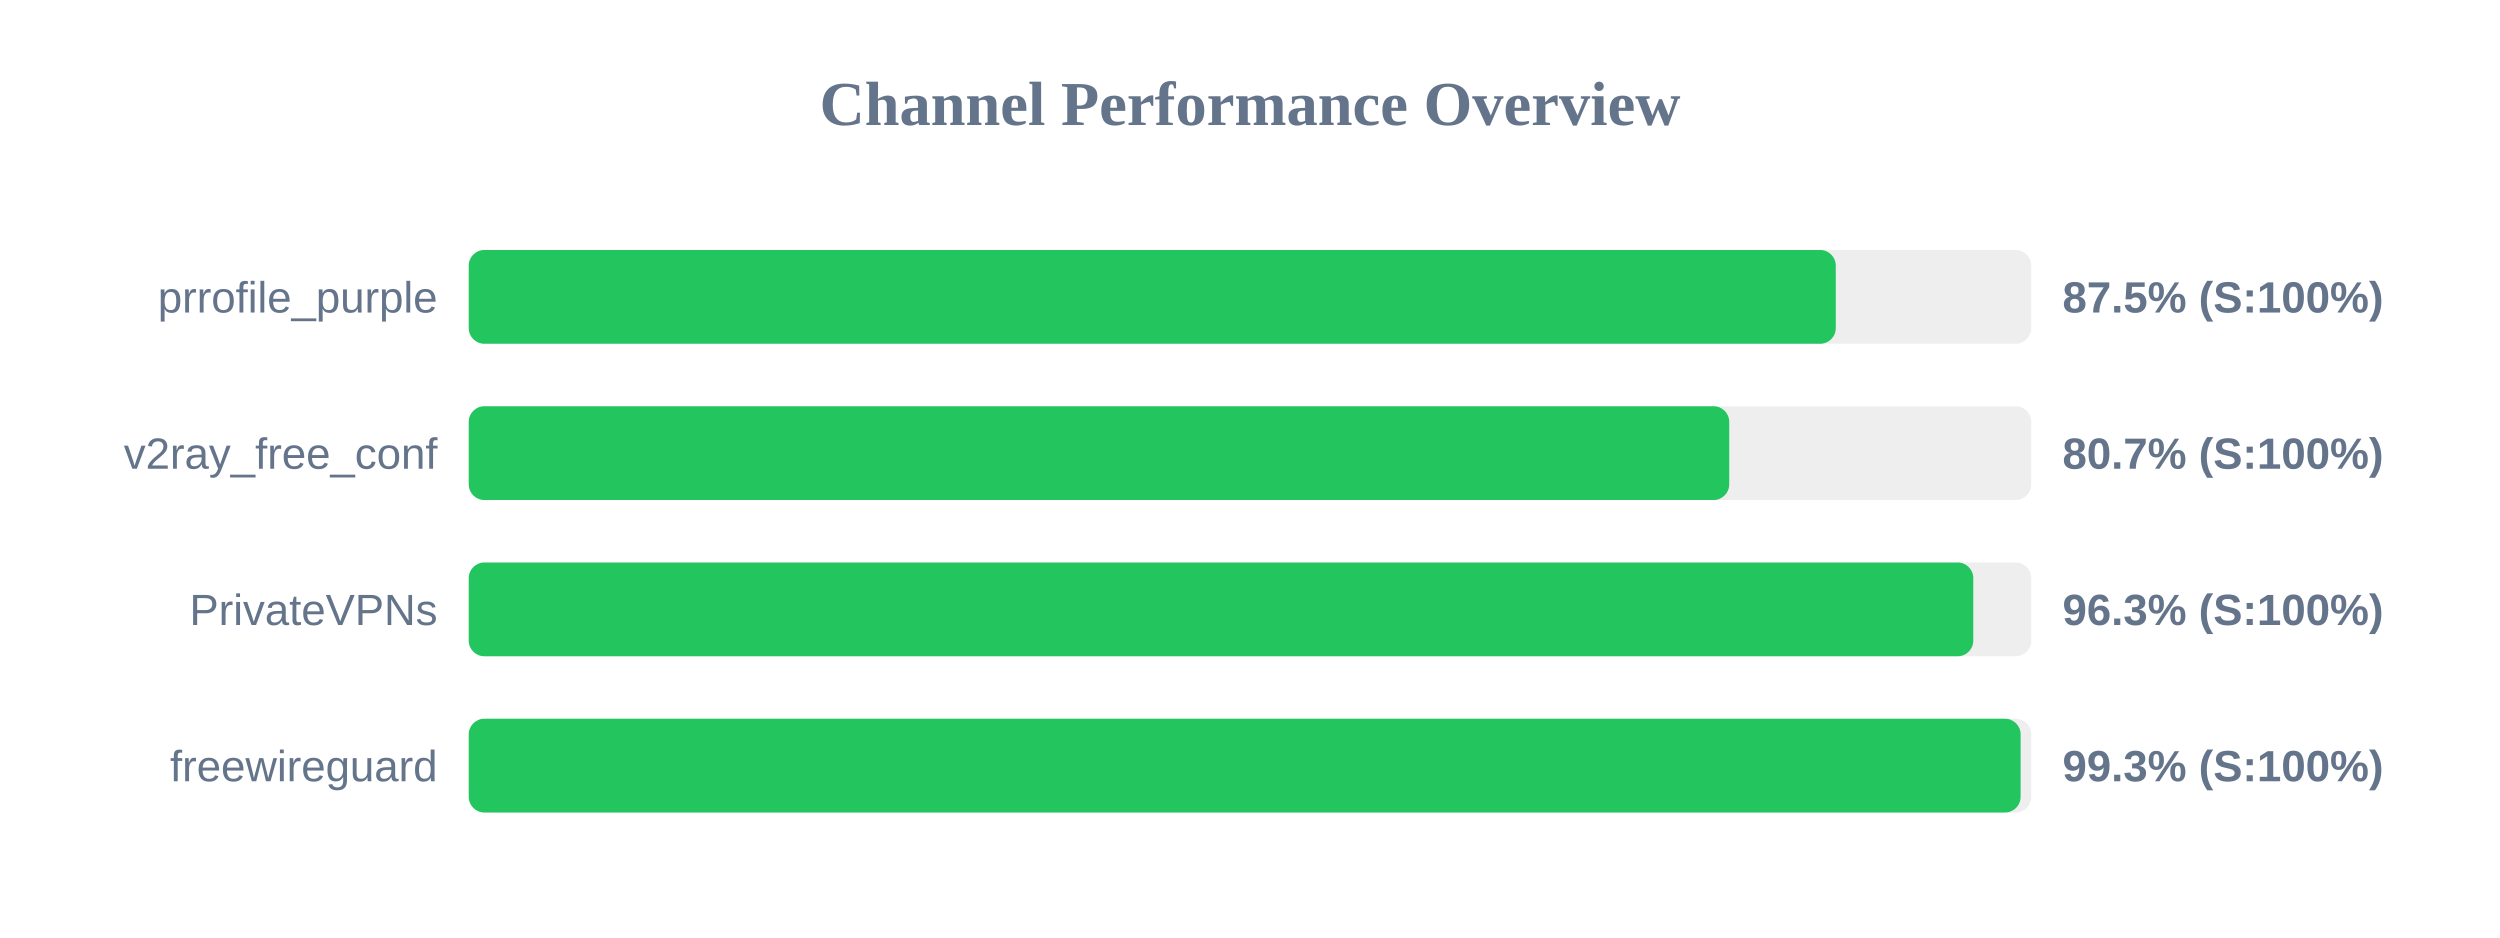
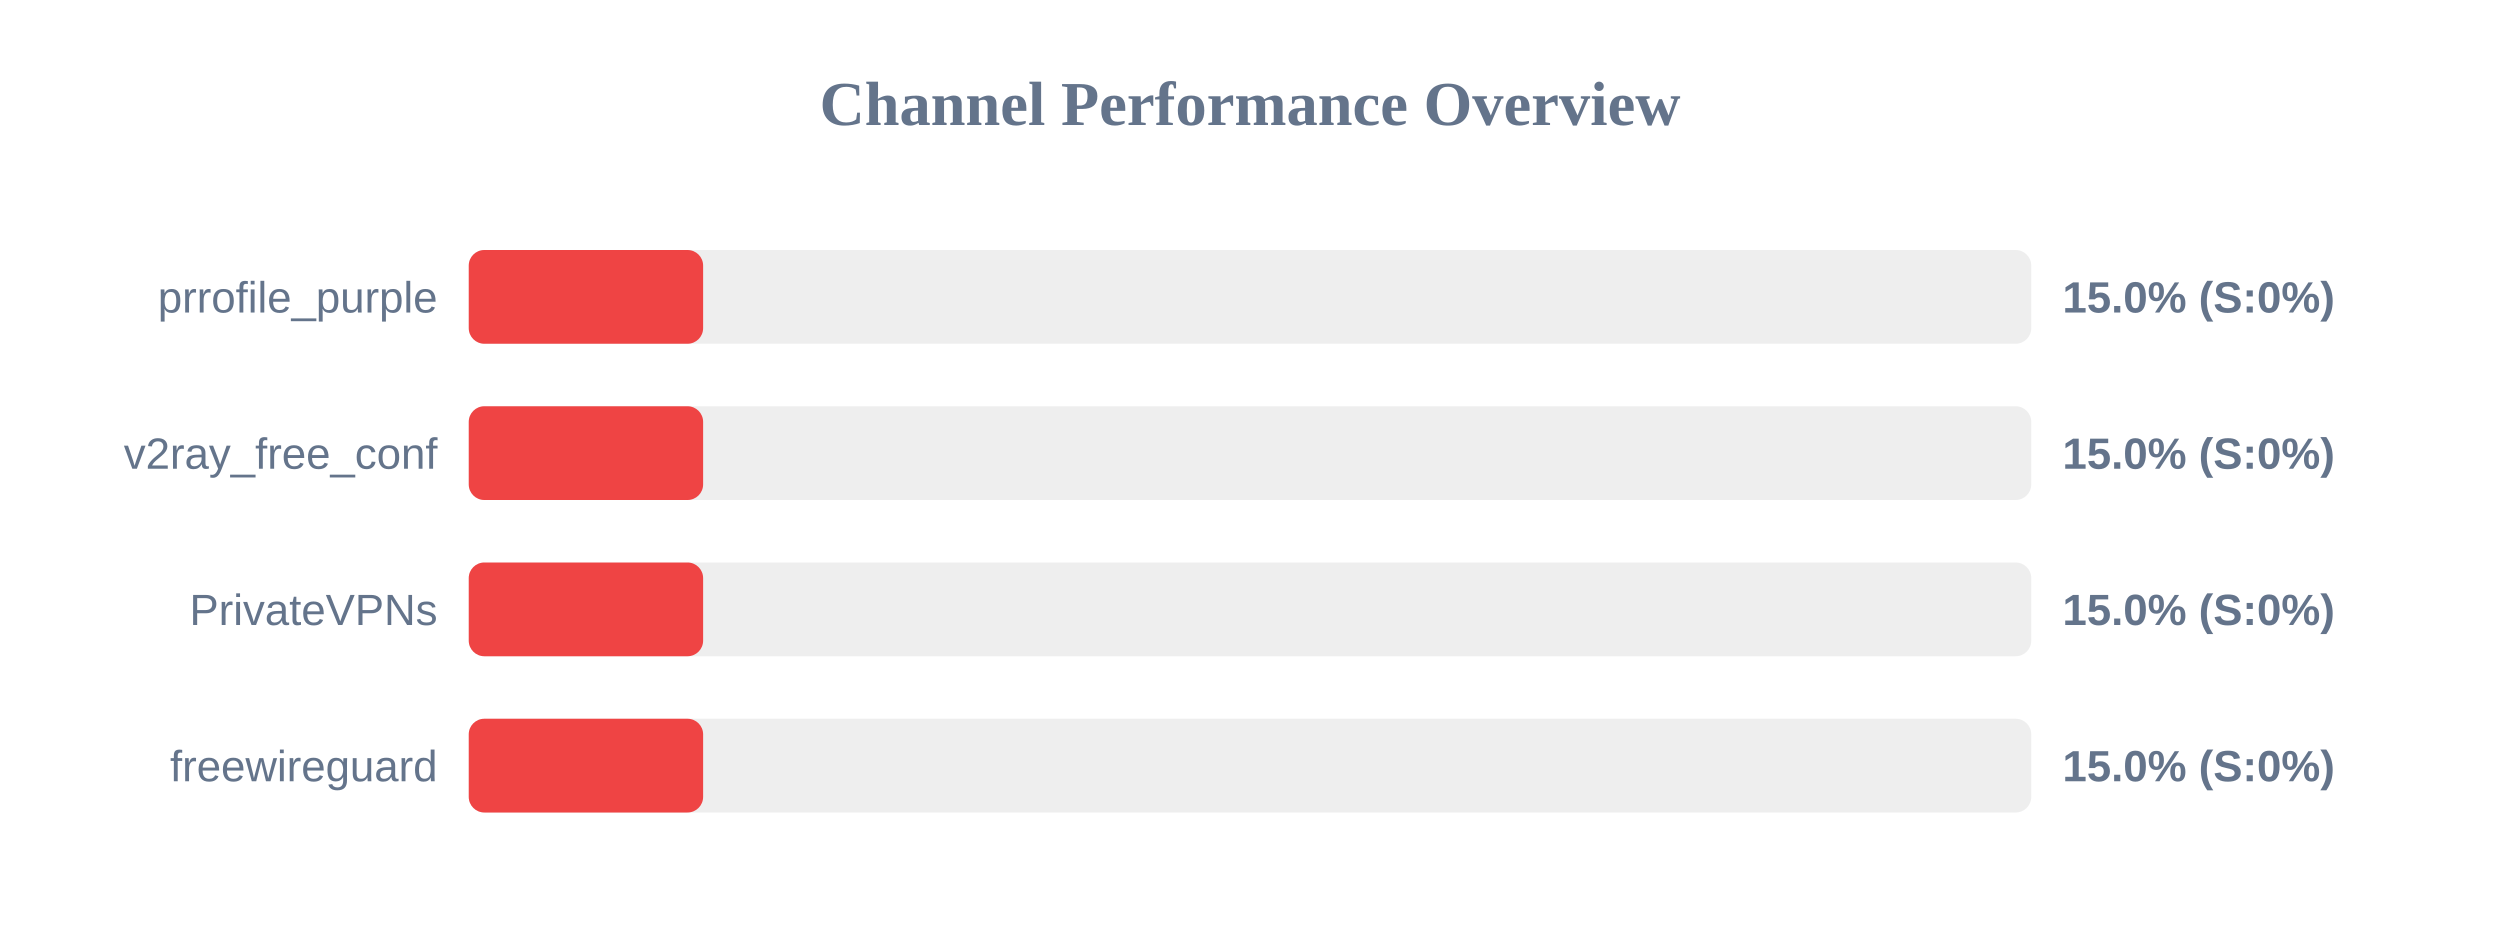
<svg xmlns="http://www.w3.org/2000/svg" width="800" height="300" version="1.1">
  <style>
        .row { font: 14px Arial; fill: #64748b; }
        .score { font: bold 14px Arial; fill: #64748b; }
    </style>
  <text x="400" y="40" text-anchor="middle" font-size="20px" font-weight="bold" fill="#64748b">Channel Performance Overview</text>
  <rect x="150" y="80" width="500" height="30" fill="#eee" rx="5" />
-   <rect x="150" y="80" width="437.45" height="30" fill="#22c55e" rx="5" />
+   <rect x="150" y="80" width="75.0" height="30" fill="#ef4444" rx="5" />
  <text x="140" y="100" text-anchor="end" class="row">prrofile_purple</text>
-   <text x="660" y="100" text-anchor="start" class="score">87.5% (S:100%)</text>
+   <text x="660" y="100" text-anchor="start" class="score">15.0% (S:0%)</text>
  <rect x="150" y="130" width="500" height="30" fill="#eee" rx="5" />
-   <rect x="150" y="130" width="403.35" height="30" fill="#22c55e" rx="5" />
+   <rect x="150" y="130" width="75.0" height="30" fill="#ef4444" rx="5" />
  <text x="140" y="150" text-anchor="end" class="row">v2ray_free_conf</text>
-   <text x="660" y="150" text-anchor="start" class="score">80.7% (S:100%)</text>
+   <text x="660" y="150" text-anchor="start" class="score">15.0% (S:0%)</text>
  <rect x="150" y="180" width="500" height="30" fill="#eee" rx="5" />
-   <rect x="150" y="180" width="481.45" height="30" fill="#22c55e" rx="5" />
+   <rect x="150" y="180" width="75.0" height="30" fill="#ef4444" rx="5" />
  <text x="140" y="200" text-anchor="end" class="row">PrivateVPNs</text>
-   <text x="660" y="200" text-anchor="start" class="score">96.3% (S:100%)</text>
+   <text x="660" y="200" text-anchor="start" class="score">15.0% (S:0%)</text>
  <rect x="150" y="230" width="500" height="30" fill="#eee" rx="5" />
-   <rect x="150" y="230" width="496.6" height="30" fill="#22c55e" rx="5" />
+   <rect x="150" y="230" width="75.0" height="30" fill="#ef4444" rx="5" />
  <text x="140" y="250" text-anchor="end" class="row">freewireguard</text>
-   <text x="660" y="250" text-anchor="start" class="score">99.3% (S:100%)</text>
+   <text x="660" y="250" text-anchor="start" class="score">15.0% (S:0%)</text>
</svg>
